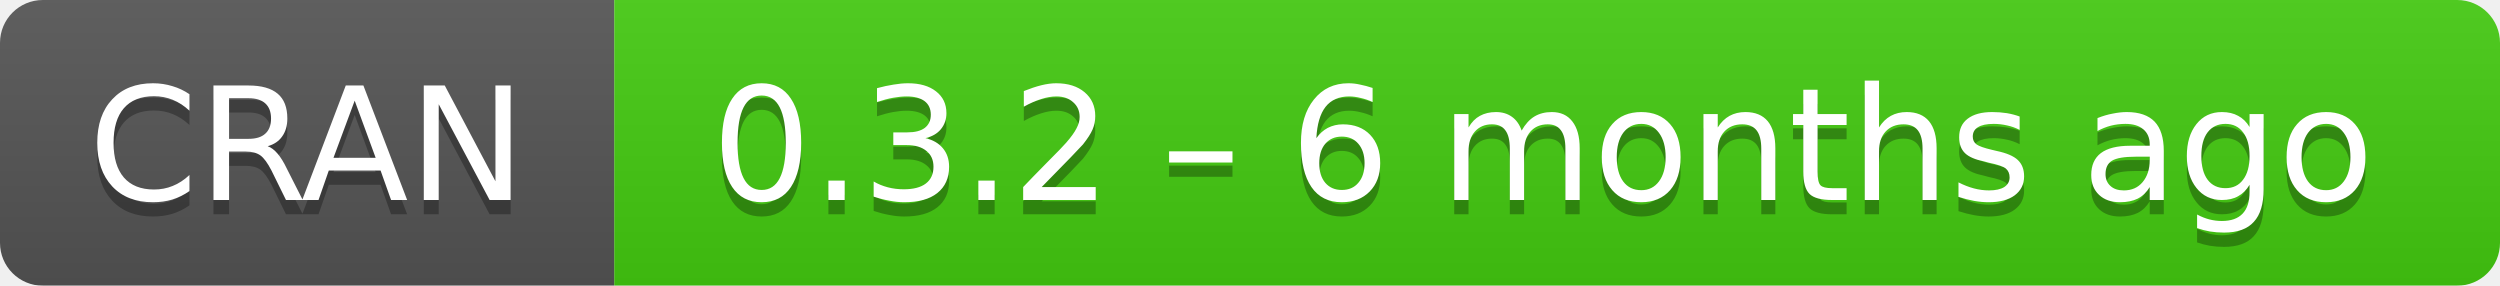
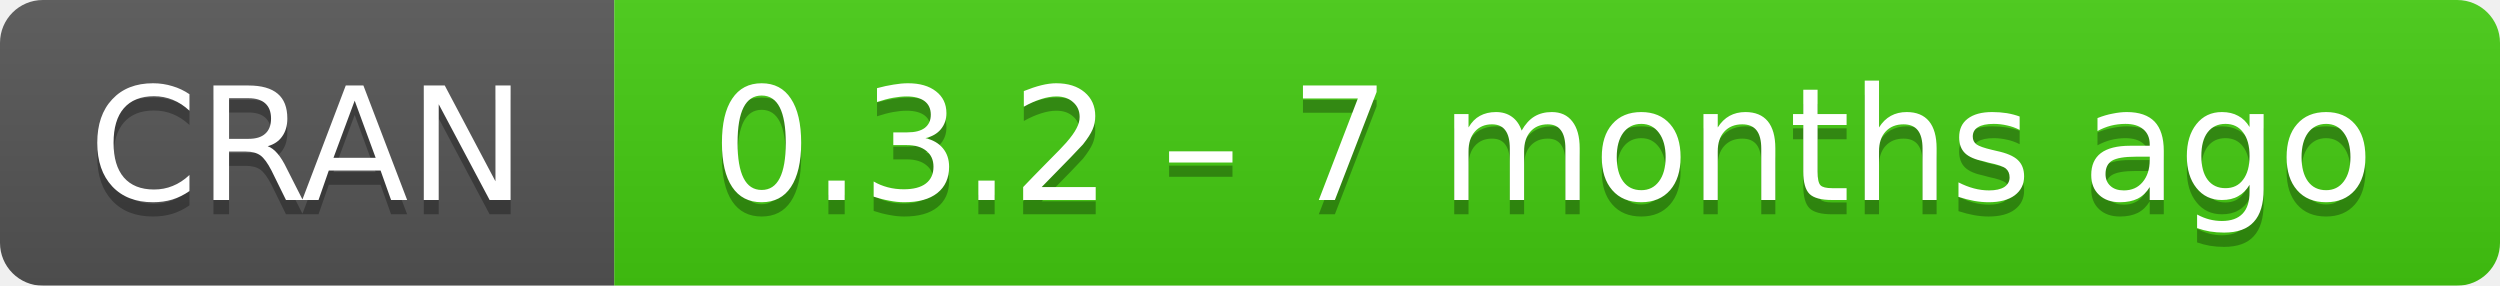
- <svg xmlns="http://www.w3.org/2000/svg" width="175" height="20" aria-label="CRAN 0.3.2 – 6 months ago">
+ <svg xmlns="http://www.w3.org/2000/svg" width="175" height="20" aria-label="CRAN 0.3.2 – 7 months ago">
  <linearGradient id="b" x2="0" y2="100%">
    <stop offset="0" stop-color="#bbb" stop-opacity=".1" />
    <stop offset="1" stop-opacity=".1" />
  </linearGradient>
  <mask id="a">
    <rect width="175" height="20" rx="3" fill="#fff" />
  </mask>
  <g mask="url(#a)">
    <path fill="#555" d="M0 0h43v20H0z" />
    <path fill="#4c1" d="M43 0h153v20H43z" />
    <path fill="url(#b)" d="M0 0h175v20H0z" />
  </g>
  <g fill="#fff" text-anchor="middle" font-family="DejaVu Sans,Verdana,Geneva,sans-serif" font-size="11">
    <text x="21.5" y="15" fill="#010101" fill-opacity=".3">
      CRAN
    </text>
    <text x="21.5" y="14">
      CRAN
    </text>
    <text x="108" y="15" fill="#010101" fill-opacity=".3">
-       0.3.2 – 6 months ago
+       0.3.2 – 7 months ago
    </text>
    <text x="108" y="14">
-       0.3.2 – 6 months ago
+       0.3.2 – 7 months ago
    </text>
  </g>
</svg>
